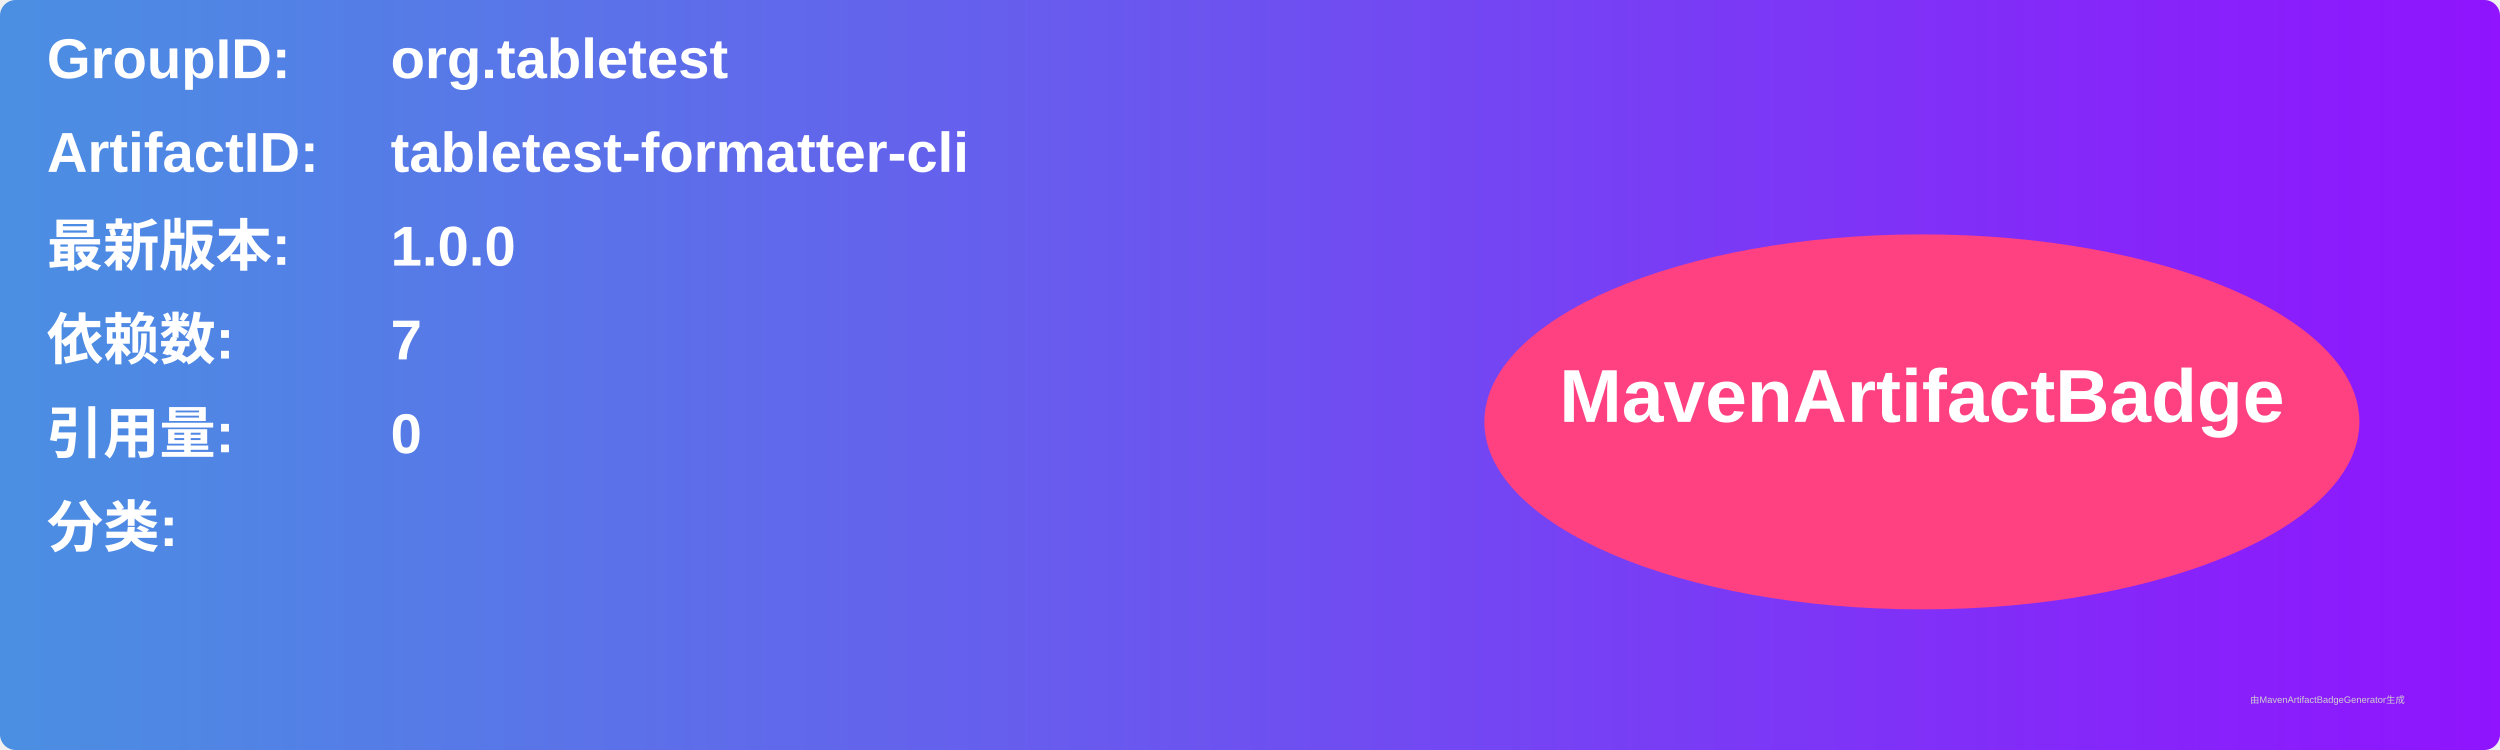
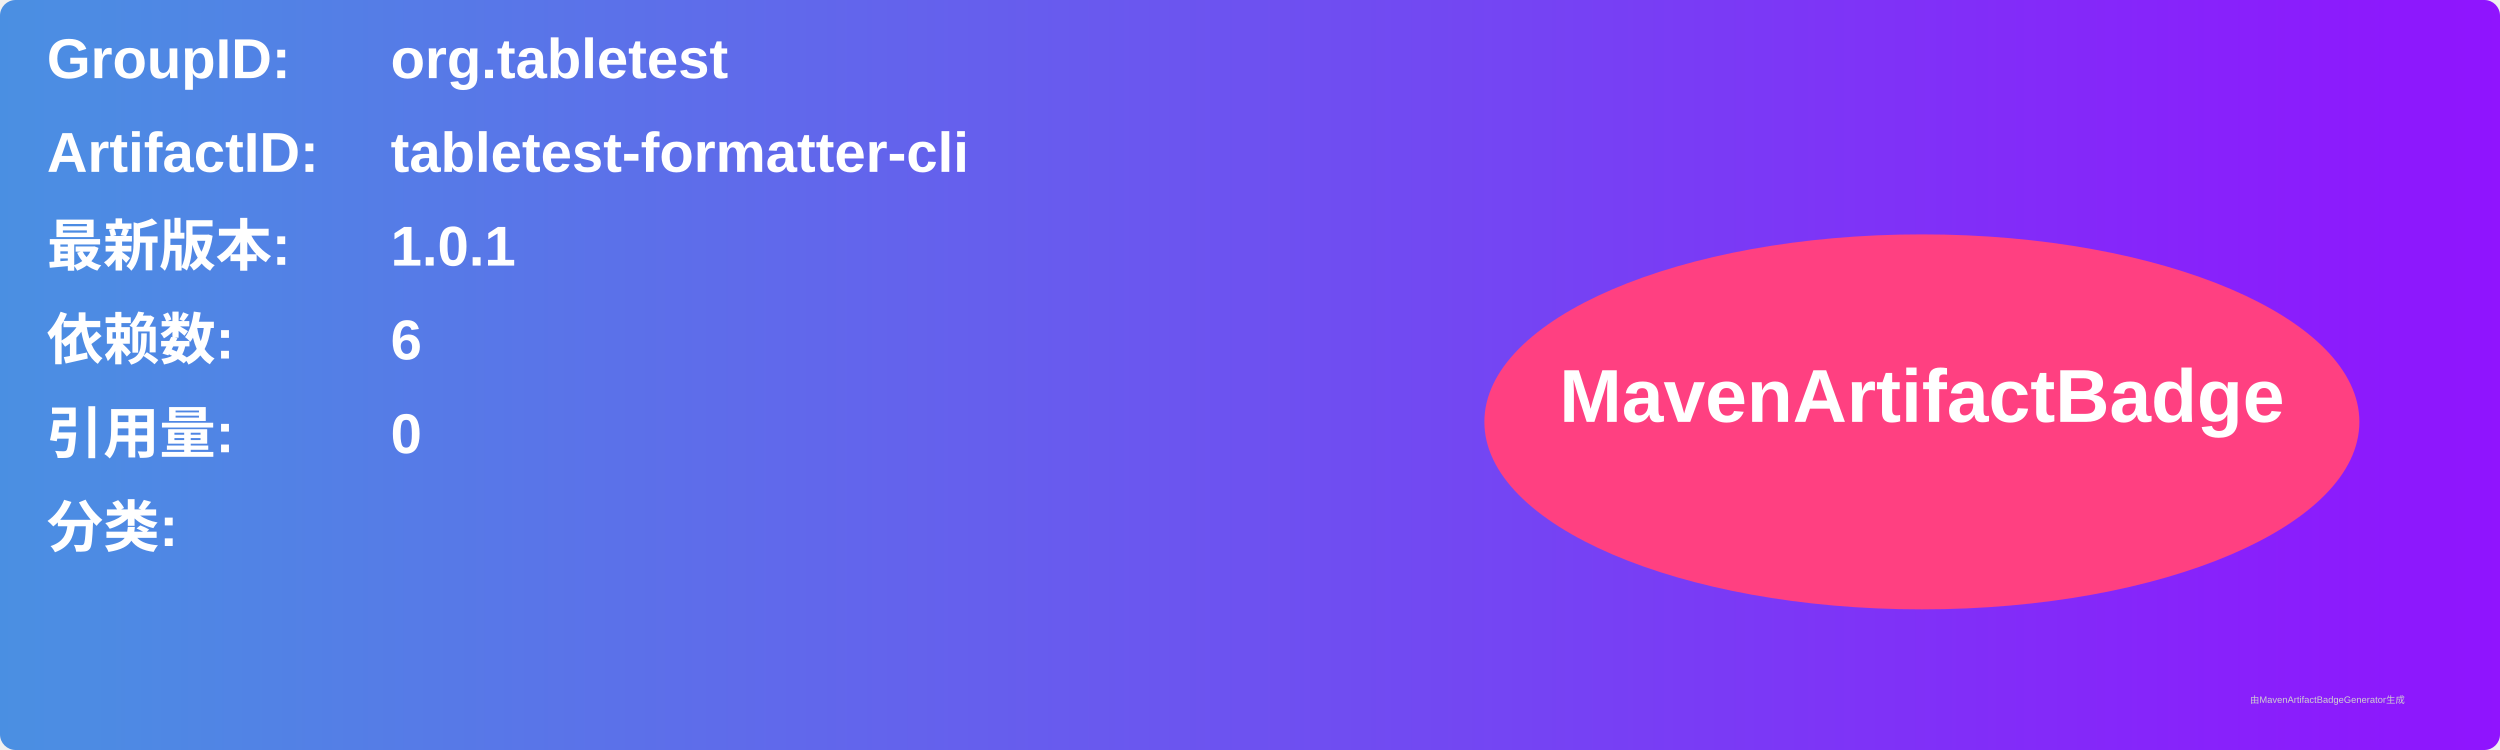
<svg xmlns="http://www.w3.org/2000/svg" width="800" height="240" viewBox="0 0 800 240">
  <linearGradient id="grad" x1="0%" y1="0%" x2="100%" y2="0%">
    <stop offset="0%" stop-color="#4a90e2" />
    <stop offset="100%" stop-color="#9013fe" />
  </linearGradient>
  <rect width="100%" height="100%" rx="5" ry="5" fill="url(#grad)" />
  <g transform="translate(15, 15)">
    <text x="0" y="10" font-family="Arial" font-size="18" fill="white" font-weight="bold" width="260">GroupID:</text>
    <text x="110" y="10" font-family="Arial" font-size="18" fill="white" font-weight="bold" width="460">org.tabletest</text>
    <text x="0" y="40" font-family="Arial" font-size="18" fill="white" font-weight="bold" width="260">ArtifactID:</text>
    <text x="110" y="40" font-family="Arial" font-size="18" fill="white" font-weight="bold" width="460">tabletest-formatter-cli</text>
    <text x="0" y="70" font-family="Arial" font-size="18" fill="white" font-weight="bold">最新版本:</text>
    <text x="110" y="70" font-family="Arial" font-size="18" fill="white" font-weight="bold">
-       <tspan font-weight="bold">1.0.0</tspan>
+       <tspan font-weight="bold">1.0.1</tspan>
    </text>
    <text x="0" y="100" font-family="Arial" font-size="18" fill="white" font-weight="bold">依赖数: </text>
    <text x="110" y="100" font-family="Arial" font-size="18" fill="white">
-       <tspan font-weight="bold">7</tspan>
+       <tspan font-weight="bold">6</tspan>
    </text>
    <text x="0" y="130" font-family="Arial" font-size="18" fill="white" font-weight="bold">引用量: </text>
    <text x="110" y="130" font-family="Arial" font-size="18" fill="white">
      <tspan font-weight="bold">0</tspan>
    </text>
    <text x="0" y="160" font-family="Arial" font-size="18" fill="white" font-weight="bold">分类:</text>
    <text x="10" y="190" font-family="Arial" font-size="10" fill="white">
      <tspan font-weight="bold" />
    </text>
    <ellipse cx="600" cy="120" rx="140" ry="60" fill="#ff4081" />
    <text x="600" y="120" text-anchor="middle" font-family="Arial" font-size="24" fill="white" font-weight="bold">MavenArtifactBadge</text>
  </g>
  <text x="720" y="225" font-family="Arial" font-size="3" fill="#d0d0d0">由MavenArtifactBadgeGenerator生成</text>
</svg>
